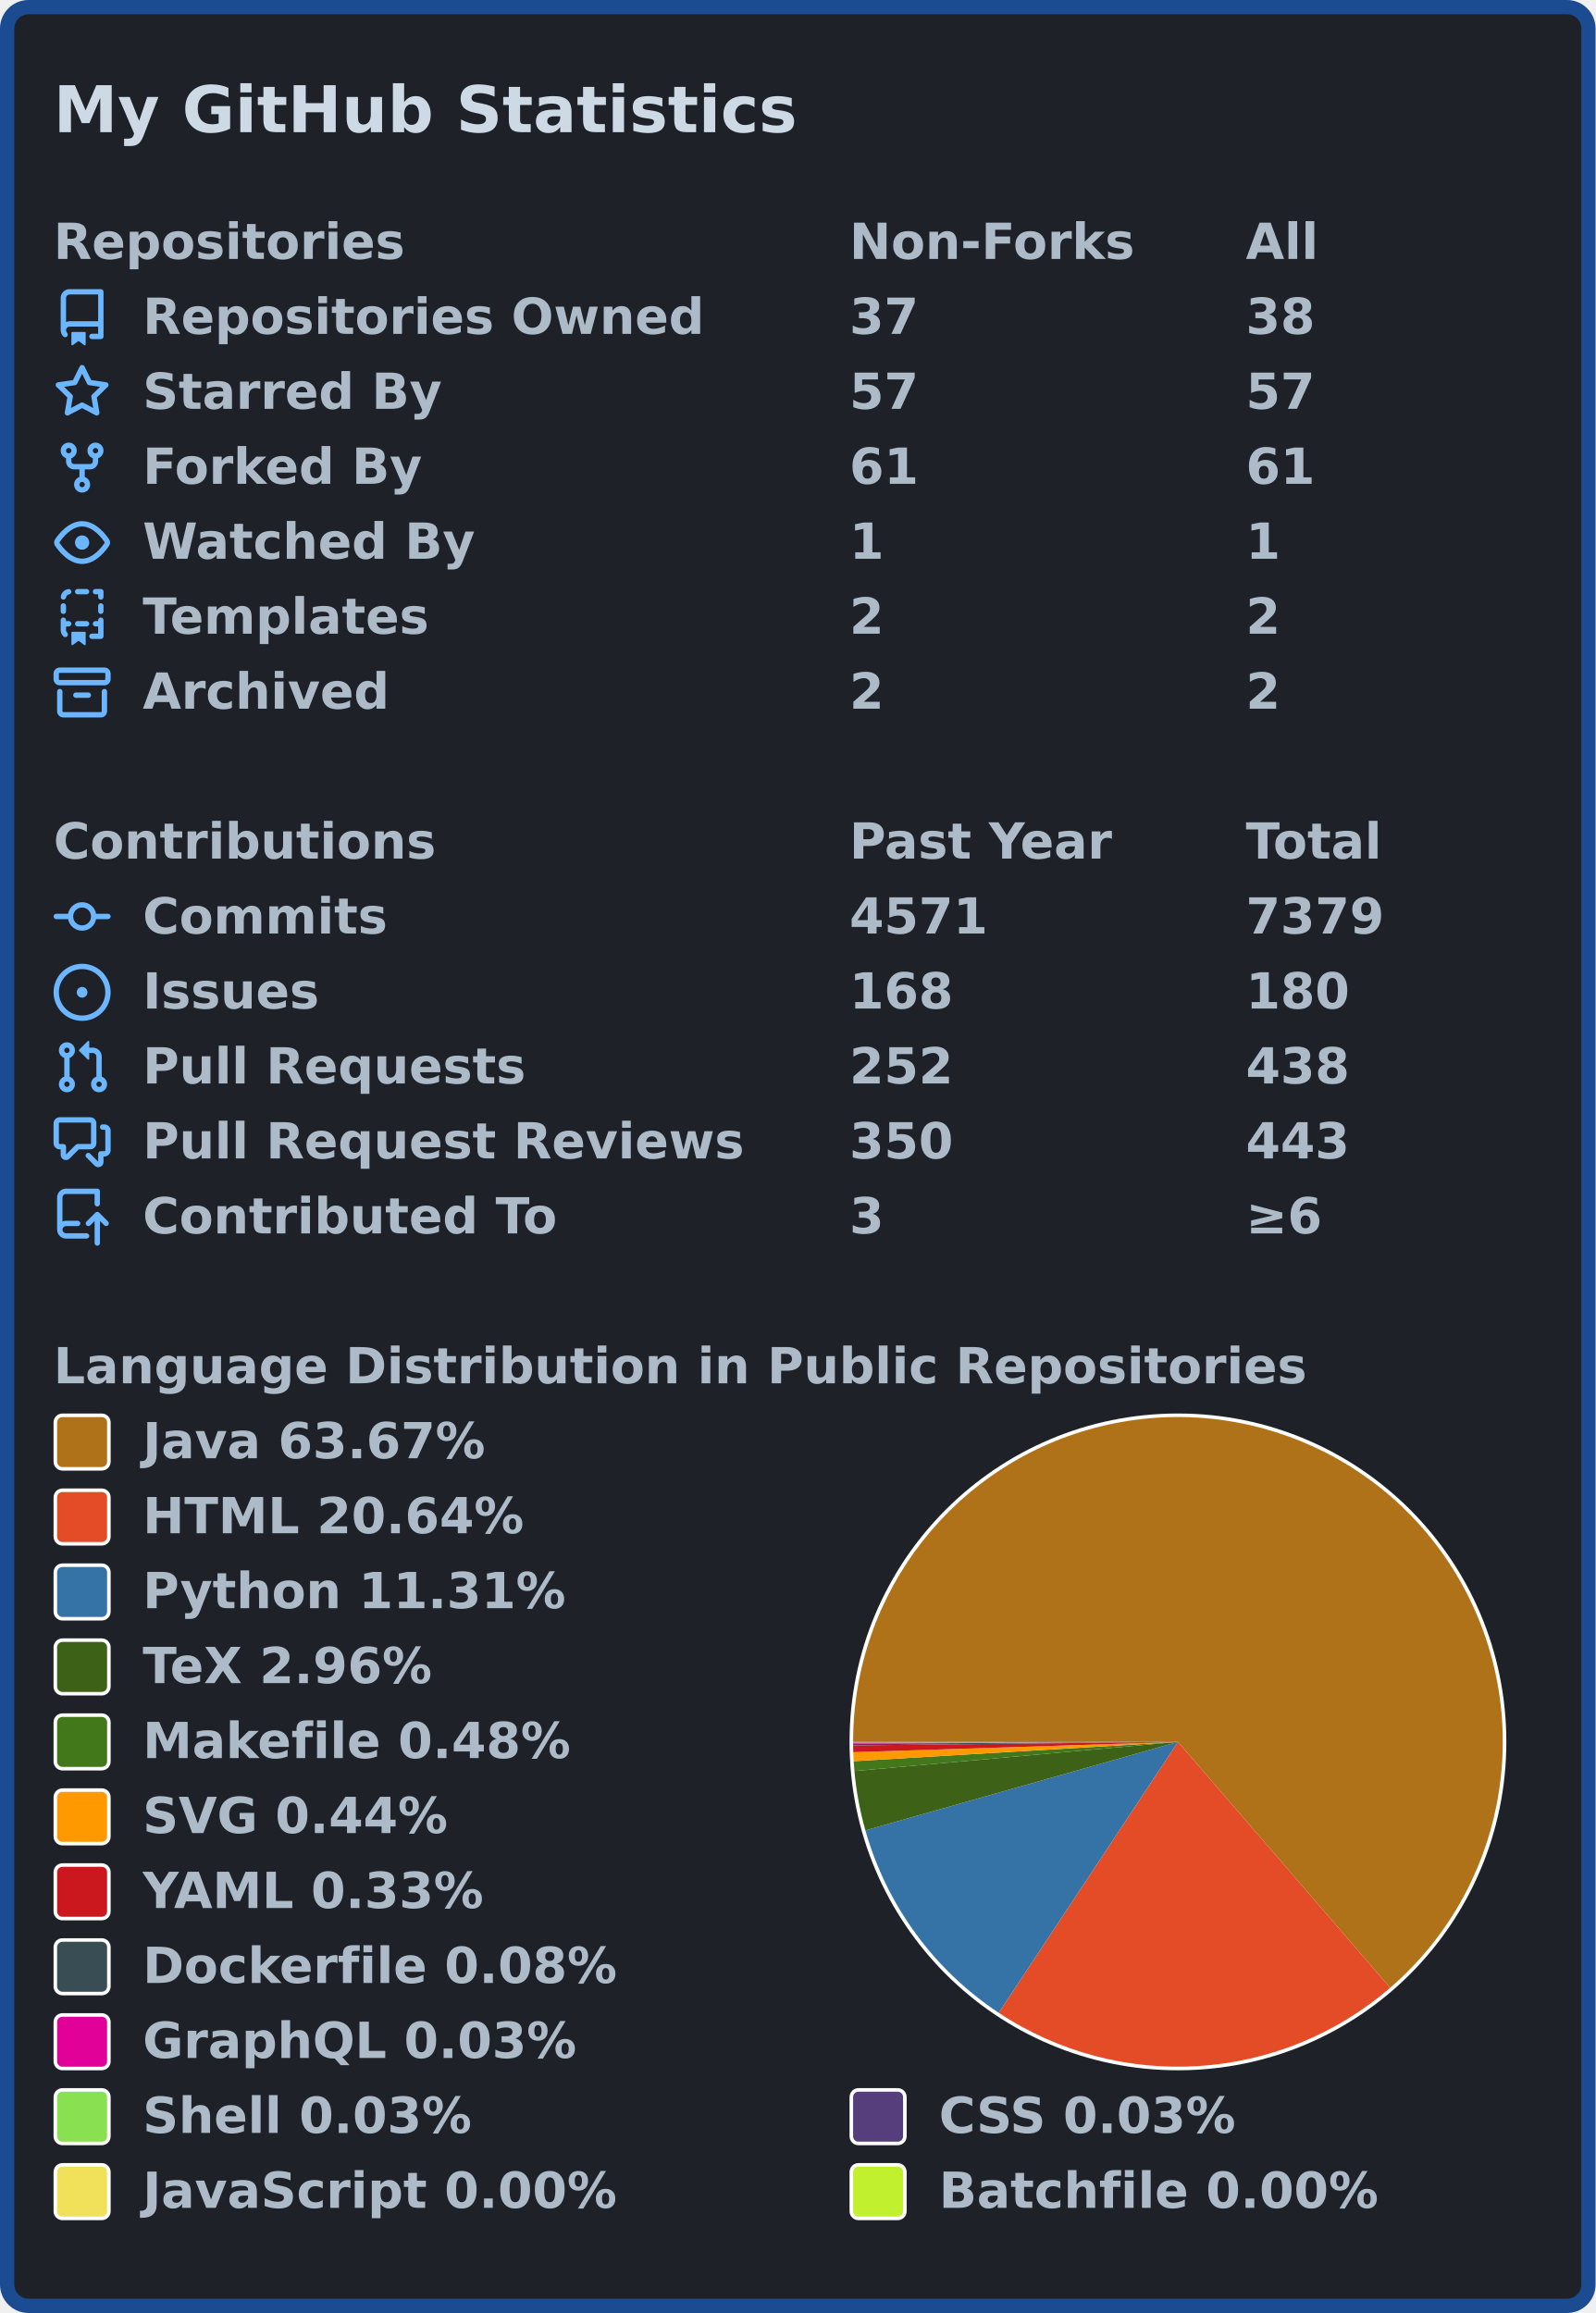
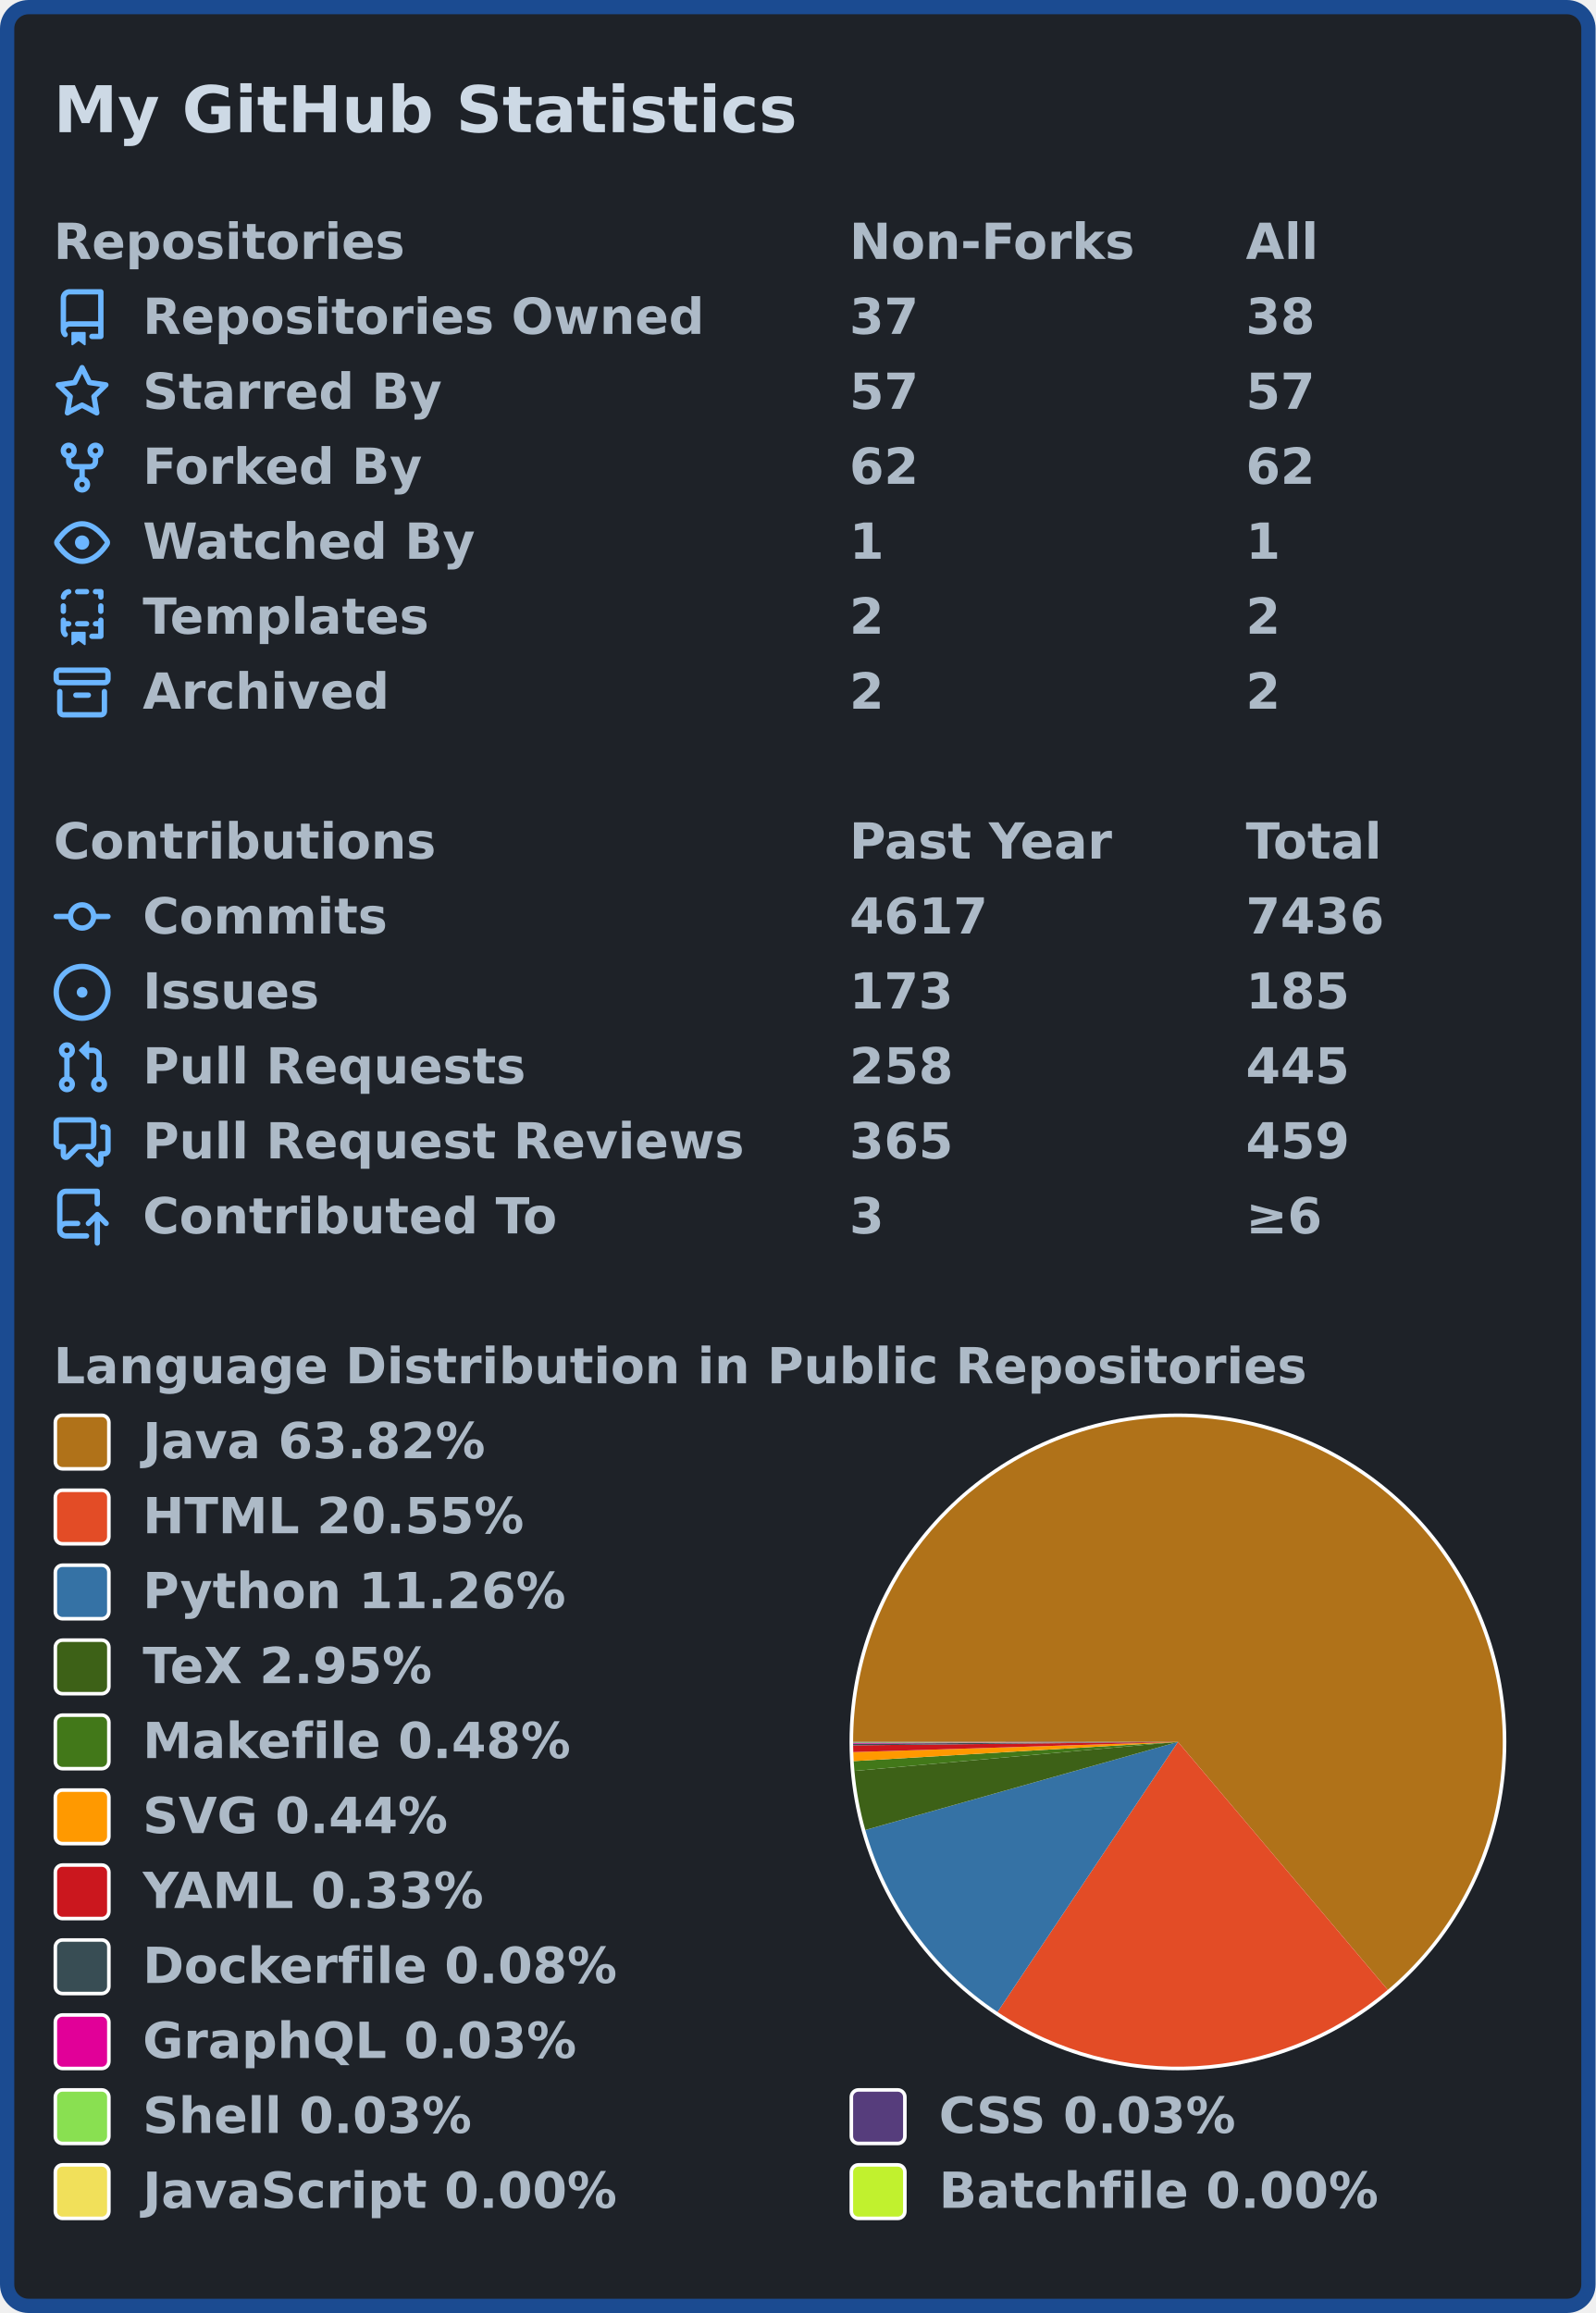
<svg xmlns="http://www.w3.org/2000/svg" width="447" height="648" viewBox="0 0 447 648" lang="en" xml:lang="en">
  <rect x="2" y="2" stroke-width="4" rx="6" width="443" height="644" stroke="#1b4b91" fill="#1e2228" />
  <g font-weight="600" font-size="110pt" font-family="Verdana,Geneva,DejaVu Sans,sans-serif" text-rendering="geometricPrecision">
    <text x="122" y="301" lengthAdjust="spacingAndGlyphs" textLength="1671" transform="scale(0.123)" fill="#cdd9e5">My GitHub Statistics</text>
    <g transform="translate(0, 60)" fill="#adbac7">
      <g transform="translate(15, 0)">
        <g transform="scale(0.095)">
          <text x="0" y="132" textLength="1020" lengthAdjust="spacingAndGlyphs">Repositories</text>
          <text x="2347" y="132" textLength="832" lengthAdjust="spacingAndGlyphs">Non-Forks</text>
          <text x="3516" y="132" textLength="206" lengthAdjust="spacingAndGlyphs">All</text>
        </g>
      </g>
      <g transform="translate(15, 21)">
        <path fill="#6cb6ff" fill-rule="evenodd" d="M2 2.5A2.5 2.5 0 014.5 0h8.75a.75.75 0 01.75.75v12.5a.75.75 0 01-.75.75h-2.5a.75.75 0 110-1.5h1.75v-2h-8a1 1 0 00-.714 1.7.75.75 0 01-1.072 1.05A2.495 2.495 0 012 11.5v-9zm10.5-1V9h-8c-.356 0-.694.074-1 .208V2.5a1 1 0 011-1h8zM5 12.25v3.25a.25.25 0 00.4.2l1.45-1.087a.25.25 0 01.3 0L8.6 15.7a.25.25 0 00.4-.2v-3.25a.25.25 0 00-.25-.25h-3.5a.25.25 0 00-.25.25z" />
        <g transform="scale(0.095)">
          <text lengthAdjust="spacingAndGlyphs" textLength="1650" x="263" y="132">Repositories Owned</text>
          <text lengthAdjust="spacingAndGlyphs" textLength="210" x="2347" y="132">37</text>
          <text lengthAdjust="spacingAndGlyphs" textLength="210" x="3516" y="132">38</text>
        </g>
      </g>
      <g transform="translate(15, 42)">
        <path fill="#6cb6ff" fill-rule="evenodd" d="M8 .25a.75.75 0 01.673.418l1.882 3.815 4.21.612a.75.75 0 01.416 1.279l-3.046 2.97.719 4.192a.75.75 0 01-1.088.791L8 12.347l-3.766 1.98a.75.75 0 01-1.088-.79l.72-4.194L.818 6.374a.75.75 0 01.416-1.28l4.21-.611L7.327.668A.75.75 0 018 .25zm0 2.445L6.615 5.5a.75.75 0 01-.564.41l-3.097.45 2.24 2.184a.75.75 0 01.216.664l-.528 3.084 2.769-1.456a.75.75 0 01.698 0l2.77 1.456-.53-3.084a.75.75 0 01.216-.664l2.24-2.183-3.096-.45a.75.75 0 01-.564-.41L8 2.694v.001z" />
        <g transform="scale(0.095)">
          <text lengthAdjust="spacingAndGlyphs" textLength="874" x="263" y="132">Starred By</text>
          <text lengthAdjust="spacingAndGlyphs" textLength="210" x="2347" y="132">57</text>
          <text lengthAdjust="spacingAndGlyphs" textLength="210" x="3516" y="132">57</text>
        </g>
      </g>
      <g transform="translate(15, 63)">
        <path fill="#6cb6ff" fill-rule="evenodd" d="M5 3.25a.75.75 0 11-1.5 0 .75.75 0 011.5 0zm0 2.122a2.25 2.25 0 10-1.5 0v.878A2.25 2.25 0 005.75 8.5h1.5v2.128a2.251 2.251 0 101.5 0V8.5h1.5a2.25 2.25 0 002.25-2.25v-.878a2.25 2.25 0 10-1.5 0v.878a.75.75 0 01-.75.75h-4.5A.75.75 0 015 6.25v-.878zm3.75 7.378a.75.75 0 11-1.5 0 .75.75 0 011.5 0zm3-8.75a.75.75 0 100-1.5.75.75 0 000 1.5z" />
        <g transform="scale(0.095)">
          <text lengthAdjust="spacingAndGlyphs" textLength="828" x="263" y="132">Forked By</text>
-           <text lengthAdjust="spacingAndGlyphs" textLength="210" x="2347" y="132">61</text>
-           <text lengthAdjust="spacingAndGlyphs" textLength="210" x="3516" y="132">61</text>
+           <text lengthAdjust="spacingAndGlyphs" textLength="210" x="2347" y="132">62</text>
+           <text lengthAdjust="spacingAndGlyphs" textLength="210" x="3516" y="132">62</text>
        </g>
      </g>
      <g transform="translate(15, 84)">
        <path fill="#6cb6ff" fill-rule="evenodd" d="M1.679 7.932c.412-.621 1.242-1.75 2.366-2.717C5.175 4.242 6.527 3.5 8 3.5c1.473 0 2.824.742 3.955 1.715 1.124.967 1.954 2.096 2.366 2.717a.119.119 0 010 .136c-.412.621-1.242 1.75-2.366 2.717C10.825 11.758 9.473 12.5 8 12.5c-1.473 0-2.824-.742-3.955-1.715C2.92 9.818 2.09 8.69 1.679 8.068a.119.119 0 010-.136zM8 2c-1.981 0-3.67.992-4.933 2.078C1.797 5.169.88 6.423.43 7.1a1.619 1.619 0 000 1.798c.45.678 1.367 1.932 2.637 3.024C4.329 13.008 6.019 14 8 14c1.981 0 3.67-.992 4.933-2.078 1.27-1.091 2.187-2.345 2.637-3.023a1.619 1.619 0 000-1.798c-.45-.678-1.367-1.932-2.637-3.023C11.671 2.992 9.981 2 8 2zm0 8a2 2 0 100-4 2 2 0 000 4z" />
        <g transform="scale(0.095)">
          <text lengthAdjust="spacingAndGlyphs" textLength="993" x="263" y="132">Watched By</text>
          <text lengthAdjust="spacingAndGlyphs" textLength="105" x="2347" y="132">1</text>
          <text lengthAdjust="spacingAndGlyphs" textLength="105" x="3516" y="132">1</text>
        </g>
      </g>
      <g transform="translate(15, 105)">
        <path fill="#6cb6ff" fill-rule="evenodd" d="M6 .75A.75.75 0 016.75 0h2.5a.75.75 0 010 1.5h-2.5A.75.75 0 016 .75zm5 0a.75.75 0 01.75-.75h1.5a.75.75 0 01.75.75v1.5a.75.75 0 01-1.5 0V1.5h-.75A.75.75 0 0111 .75zM4.992.662a.75.75 0 01-.636.848c-.436.063-.783.41-.846.846a.75.75 0 01-1.485-.212A2.501 2.501 0 014.144.025a.75.75 0 01.848.637zM2.75 4a.75.75 0 01.75.75v1.5a.75.75 0 01-1.5 0v-1.5A.75.75 0 012.75 4zm10.5 0a.75.75 0 01.75.75v1.5a.75.75 0 01-1.5 0v-1.5a.75.75 0 01.75-.75zM2.75 8a.75.75 0 01.75.75v.268A1.72 1.72 0 013.75 9h.5a.75.75 0 010 1.5h-.5a.25.25 0 00-.25.25v.75c0 .28.114.532.3.714a.75.75 0 01-1.05 1.072A2.495 2.495 0 012 11.5V8.75A.75.75 0 012.75 8zm10.5 0a.75.75 0 01.75.75v4.5a.75.75 0 01-.75.75h-2.5a.75.75 0 010-1.5h1.75v-2h-.75a.75.75 0 010-1.5h.75v-.25a.75.75 0 01.75-.75zM6 9.75A.75.75 0 016.75 9h2.5a.75.75 0 010 1.5h-2.5A.75.75 0 016 9.75zm-1 2.5v3.25a.25.25 0 00.4.2l1.45-1.087a.25.25 0 01.3 0L8.6 15.7a.25.25 0 00.4-.2v-3.25a.25.25 0 00-.25-.25h-3.5a.25.25 0 00-.25.25z" />
        <g transform="scale(0.095)">
          <text lengthAdjust="spacingAndGlyphs" textLength="868" x="263" y="132">Templates</text>
          <text lengthAdjust="spacingAndGlyphs" textLength="105" x="2347" y="132">2</text>
          <text lengthAdjust="spacingAndGlyphs" textLength="105" x="3516" y="132">2</text>
        </g>
      </g>
      <g transform="translate(15, 126)">
        <path fill="#6cb6ff" fill-rule="evenodd" d="M1.75 2.5a.25.25 0 00-.25.25v1.5c0 .138.112.25.25.25h12.5a.25.25 0 00.25-.25v-1.5a.25.25 0 00-.25-.25H1.75zM0 2.75C0 1.784.784 1 1.75 1h12.5c.966 0 1.75.784 1.75 1.75v1.5A1.75 1.75 0 0114.25 6H1.75A1.75 1.75 0 010 4.25v-1.5zM1.75 7a.75.75 0 01.75.75v5.5c0 .138.112.25.25.25h10.5a.25.25 0 00.25-.25v-5.5a.75.75 0 111.5 0v5.5A1.75 1.75 0 0113.25 15H2.75A1.75 1.75 0 011 13.25v-5.5A.75.75 0 011.75 7zm4.5 1a.75.75 0 000 1.5h3.5a.75.75 0 100-1.5h-3.5z" />
        <g transform="scale(0.095)">
          <text lengthAdjust="spacingAndGlyphs" textLength="726" x="263" y="132">Archived</text>
          <text lengthAdjust="spacingAndGlyphs" textLength="105" x="2347" y="132">2</text>
          <text lengthAdjust="spacingAndGlyphs" textLength="105" x="3516" y="132">2</text>
        </g>
      </g>
    </g>
    <g transform="translate(0, 228)" fill="#adbac7">
      <g transform="translate(15, 0)">
        <g transform="scale(0.095)">
          <text x="0" y="132" textLength="1112" lengthAdjust="spacingAndGlyphs">Contributions</text>
          <text x="2347" y="132" textLength="774" lengthAdjust="spacingAndGlyphs">Past Year</text>
          <text x="3516" y="132" textLength="414" lengthAdjust="spacingAndGlyphs">Total</text>
        </g>
      </g>
      <g transform="translate(15, 21)">
        <path fill="#6cb6ff" fill-rule="evenodd" d="M10.5 7.75a2.5 2.5 0 11-5 0 2.5 2.5 0 015 0zm1.43.75a4.002 4.002 0 01-7.86 0H.75a.75.75 0 110-1.5h3.32a4.001 4.001 0 017.86 0h3.32a.75.75 0 110 1.5h-3.32z" />
        <g transform="scale(0.095)">
          <text lengthAdjust="spacingAndGlyphs" textLength="734" x="263" y="132">Commits</text>
-           <text lengthAdjust="spacingAndGlyphs" textLength="420" x="2347" y="132">4571</text>
-           <text lengthAdjust="spacingAndGlyphs" textLength="420" x="3516" y="132">7379</text>
+           <text lengthAdjust="spacingAndGlyphs" textLength="420" x="2347" y="132">4617</text>
+           <text lengthAdjust="spacingAndGlyphs" textLength="420" x="3516" y="132">7436</text>
        </g>
      </g>
      <g transform="translate(15, 42)">
        <path fill="#6cb6ff" d="M8 9.5a1.5 1.5 0 100-3 1.5 1.5 0 000 3z" />
        <path fill="#6cb6ff" fill-rule="evenodd" d="M8 0a8 8 0 100 16A8 8 0 008 0zM1.5 8a6.5 6.5 0 1113 0 6.5 6.5 0 01-13 0z" />
        <g transform="scale(0.095)">
          <text lengthAdjust="spacingAndGlyphs" textLength="512" x="263" y="132">Issues</text>
-           <text lengthAdjust="spacingAndGlyphs" textLength="315" x="2347" y="132">168</text>
-           <text lengthAdjust="spacingAndGlyphs" textLength="315" x="3516" y="132">180</text>
+           <text lengthAdjust="spacingAndGlyphs" textLength="315" x="2347" y="132">173</text>
+           <text lengthAdjust="spacingAndGlyphs" textLength="315" x="3516" y="132">185</text>
        </g>
      </g>
      <g transform="translate(15, 63)">
        <path fill="#6cb6ff" fill-rule="evenodd" d="M7.177 3.073L9.573.677A.25.25 0 0110 .854v4.792a.25.25 0 01-.427.177L7.177 3.427a.25.25 0 010-.354zM3.75 2.5a.75.75 0 100 1.5.75.75 0 000-1.5zm-2.25.75a2.25 2.25 0 113 2.122v5.256a2.251 2.251 0 11-1.5 0V5.372A2.25 2.25 0 011.5 3.25zM11 2.5h-1V4h1a1 1 0 011 1v5.628a2.251 2.251 0 101.5 0V5A2.5 2.5 0 0011 2.5zm1 10.25a.75.75 0 111.5 0 .75.75 0 01-1.5 0zM3.75 12a.75.75 0 100 1.5.75.75 0 000-1.5z" />
        <g transform="scale(0.095)">
          <text lengthAdjust="spacingAndGlyphs" textLength="1113" x="263" y="132">Pull Requests</text>
-           <text lengthAdjust="spacingAndGlyphs" textLength="315" x="2347" y="132">252</text>
-           <text lengthAdjust="spacingAndGlyphs" textLength="315" x="3516" y="132">438</text>
+           <text lengthAdjust="spacingAndGlyphs" textLength="315" x="2347" y="132">258</text>
+           <text lengthAdjust="spacingAndGlyphs" textLength="315" x="3516" y="132">445</text>
        </g>
      </g>
      <g transform="translate(15, 84)">
        <path fill="#6cb6ff" fill-rule="evenodd" d="M1.5 2.75a.25.25 0 01.25-.25h8.5a.25.25 0 01.25.25v5.5a.25.25 0 01-.25.25h-3.5a.75.75 0 00-.53.22L3.5 11.44V9.25a.75.75 0 00-.75-.75h-1a.25.25 0 01-.25-.25v-5.5zM1.75 1A1.75 1.75 0 000 2.75v5.5C0 9.216.784 10 1.75 10H2v1.543a1.457 1.457 0 002.487 1.03L7.061 10h3.189A1.75 1.75 0 0012 8.25v-5.5A1.75 1.75 0 0010.25 1h-8.5zM14.5 4.75a.25.25 0 00-.25-.25h-.5a.75.75 0 110-1.5h.5c.966 0 1.75.784 1.75 1.75v5.5A1.75 1.75 0 0114.25 12H14v1.543a1.457 1.457 0 01-2.487 1.03L9.22 12.28a.75.75 0 111.06-1.06l2.22 2.22v-2.19a.75.75 0 01.75-.75h1a.25.25 0 00.25-.25v-5.5z" />
        <g transform="scale(0.095)">
          <text lengthAdjust="spacingAndGlyphs" textLength="1762" x="263" y="132">Pull Request Reviews</text>
-           <text lengthAdjust="spacingAndGlyphs" textLength="315" x="2347" y="132">350</text>
-           <text lengthAdjust="spacingAndGlyphs" textLength="315" x="3516" y="132">443</text>
+           <text lengthAdjust="spacingAndGlyphs" textLength="315" x="2347" y="132">365</text>
+           <text lengthAdjust="spacingAndGlyphs" textLength="315" x="3516" y="132">459</text>
        </g>
      </g>
      <g transform="translate(15, 105)">
        <path fill="#6cb6ff" fill-rule="evenodd" d="M1 2.5A2.5 2.5 0 013.5 0h8.75a.75.75 0 01.75.75v3.5a.75.75 0 01-1.5 0V1.5h-8a1 1 0 00-1 1v6.708A2.492 2.492 0 013.5 9h3.25a.75.75 0 010 1.5H3.5a1 1 0 100 2h5.75a.75.75 0 010 1.5H3.5A2.5 2.5 0 011 11.5v-9zm13.23 7.79a.75.75 0 001.06-1.06l-2.505-2.505a.75.75 0 00-1.06 0L9.22 9.229a.75.75 0 001.06 1.061l1.225-1.224v6.184a.75.75 0 001.5 0V9.066l1.224 1.224z" />
        <g transform="scale(0.095)">
          <text lengthAdjust="spacingAndGlyphs" textLength="1234" x="263" y="132">Contributed To</text>
          <text lengthAdjust="spacingAndGlyphs" textLength="105" x="2347" y="132">3</text>
          <text lengthAdjust="spacingAndGlyphs" textLength="243" x="3516" y="132">≥6</text>
        </g>
      </g>
    </g>
    <g transform="translate(0, 375)" fill="#adbac7">
      <g transform="translate(15, 0)">
        <g transform="scale(0.095)">
          <text x="0" y="132" textLength="3652" lengthAdjust="spacingAndGlyphs">Language Distribution in Public Repositories</text>
        </g>
      </g>
      <g transform="translate(238, 21)">
        <circle cx="92" cy="92" r="92" fill="#ffffff" />
      </g>
      <g transform="translate(239, 22)">
        <g>
-           <path fill-rule="evenodd" fill="#b07219" d="M 0.0,91 A 91 91 0 1 1 150.45 159.896 L 91,91 Z" />
-           <path fill-rule="evenodd" fill="#e34c26" d="M 150.45,159.896 A 91 91 0 0 1 40.78 166.888 L 91,91 Z" />
-           <path fill-rule="evenodd" fill="#3572A5" d="M 40.78,166.888 A 91 91 0 0 1 3.441 115.787 L 91,91 Z" />
-           <path fill-rule="evenodd" fill="#3D6117" d="M 3.441,115.787 A 91 91 0 0 1 0.367 99.168 L 91,91 Z" />
-           <path fill-rule="evenodd" fill="#427819" d="M 0.367,99.168 A 91 91 0 0 1 0.161 96.408 L 91,91 Z" />
-           <path fill-rule="evenodd" fill="#ff9900" d="M 0.161,96.408 A 91 91 0 0 1 0.045 93.876 L 91,91 Z" />
-           <path fill-rule="evenodd" fill="#cb171e" d="M 0.045,93.876 A 91 91 0 0 1 0.005 91.976 L 91,91 Z" />
-           <path fill-rule="evenodd" fill="#384d54" d="M 0.005,91.976 A 91 91 0 0 1 0.001 91.507 L 91,91 Z" />
-           <path fill-rule="evenodd" fill="#e10098" d="M 0.001,91.507 A 91 91 0 0 1 0.001 91.329 L 91,91 Z" />
-           <path fill-rule="evenodd" fill="#89e051" d="M 0.001,91.329 A 91 91 0 0 1 0 91.169 L 91,91 Z" />
-           <path fill-rule="evenodd" fill="#563d7c" d="M 0,91.169 A 91 91 0 0 1 3.4663124068856632e-06 91.025 L 91,91 Z" />
-           <path fill-rule="evenodd" fill="#f1e05a" d="M 3.4663124068856632e-06,91.025 A 91 91 0 0 1 3.75077092940046e-07 91.008 L 91,91 Z" />
-           <path fill-rule="evenodd" fill="#C1F12E" d="M 3.75077092940046e-07,91.008 A 91 91 0 0 1 0.0 91 L 91,91 Z" />
+           <path fill-rule="evenodd" fill="#b07219" d="M 0.0,91 A 91 91 0 1 1 149.787 160.463 L 91,91 Z" />
+           <path fill-rule="evenodd" fill="#e34c26" d="M 149.787,160.463 A 91 91 0 0 1 40.449 166.668 L 91,91 Z" />
+           <path fill-rule="evenodd" fill="#3572A5" d="M 40.449,166.668 A 91 91 0 0 1 3.41 115.679 L 91,91 Z" />
+           <path fill-rule="evenodd" fill="#3D6117" d="M 3.41,115.679 A 91 91 0 0 1 0.364 99.132 L 91,91 Z" />
+           <path fill-rule="evenodd" fill="#427819" d="M 0.364,99.132 A 91 91 0 0 1 0.159 96.384 L 91,91 Z" />
+           <path fill-rule="evenodd" fill="#ff9900" d="M 0.159,96.384 A 91 91 0 0 1 0.045 93.863 L 91,91 Z" />
+           <path fill-rule="evenodd" fill="#cb171e" d="M 0.045,93.863 A 91 91 0 0 1 0.005 91.972 L 91,91 Z" />
+           <path fill-rule="evenodd" fill="#384d54" d="M 0.005,91.972 A 91 91 0 0 1 0.001 91.505 L 91,91 Z" />
+           <path fill-rule="evenodd" fill="#e10098" d="M 0.001,91.505 A 91 91 0 0 1 0.001 91.327 L 91,91 Z" />
+           <path fill-rule="evenodd" fill="#89e051" d="M 0.001,91.327 A 91 91 0 0 1 0 91.169 L 91,91 Z" />
+           <path fill-rule="evenodd" fill="#563d7c" d="M 0,91.169 A 91 91 0 0 1 3.4356653202394227e-06 91.025 L 91,91 Z" />
+           <path fill-rule="evenodd" fill="#f1e05a" d="M 3.4356653202394227e-06,91.025 A 91 91 0 0 1 3.717608763054159e-07 91.008 L 91,91 Z" />
+           <path fill-rule="evenodd" fill="#C1F12E" d="M 3.717608763054159e-07,91.008 A 91 91 0 0 1 0.0 91 L 91,91 Z" />
          <animateTransform attributeName="transform" attributeType="XML" type="rotate" from="0 91 91" to="360 91 91" dur="10s" repeatCount="indefinite" />
        </g>
      </g>
      <g transform="translate(15, 21)">
        <rect x="0.5" y="0.5" rx="2" width="15" height="15" fill="#b07219" stroke-width="1" stroke="#ffffff" />
-         <text transform="scale(0.095)" x="263" y="132" textLength="1038" lengthAdjust="spacingAndGlyphs">Java 63.67%</text>
+         <text transform="scale(0.095)" x="263" y="132" textLength="1038" lengthAdjust="spacingAndGlyphs">Java 63.82%</text>
      </g>
      <g transform="translate(15, 42)">
        <rect x="0.5" y="0.5" rx="2" width="15" height="15" fill="#e34c26" stroke-width="1" stroke="#ffffff" />
-         <text transform="scale(0.095)" x="263" y="132" textLength="1142" lengthAdjust="spacingAndGlyphs">HTML 20.64%</text>
+         <text transform="scale(0.095)" x="263" y="132" textLength="1142" lengthAdjust="spacingAndGlyphs">HTML 20.55%</text>
      </g>
      <g transform="translate(15, 63)">
        <rect x="0.5" y="0.5" rx="2" width="15" height="15" fill="#3572A5" stroke-width="1" stroke="#ffffff" />
-         <text transform="scale(0.095)" x="263" y="132" textLength="1254" lengthAdjust="spacingAndGlyphs">Python 11.31%</text>
+         <text transform="scale(0.095)" x="263" y="132" textLength="1254" lengthAdjust="spacingAndGlyphs">Python 11.26%</text>
      </g>
      <g transform="translate(15, 84)">
        <rect x="0.5" y="0.5" rx="2" width="15" height="15" fill="#3D6117" stroke-width="1" stroke="#ffffff" />
-         <text transform="scale(0.095)" x="263" y="132" textLength="894" lengthAdjust="spacingAndGlyphs">TeX 2.96%</text>
+         <text transform="scale(0.095)" x="263" y="132" textLength="894" lengthAdjust="spacingAndGlyphs">TeX 2.95%</text>
      </g>
      <g transform="translate(15, 105)">
        <rect x="0.5" y="0.5" rx="2" width="15" height="15" fill="#427819" stroke-width="1" stroke="#ffffff" />
        <text transform="scale(0.095)" x="263" y="132" textLength="1272" lengthAdjust="spacingAndGlyphs">Makefile 0.48%</text>
      </g>
      <g transform="translate(15, 126)">
        <rect x="0.5" y="0.5" rx="2" width="15" height="15" fill="#ff9900" stroke-width="1" stroke="#ffffff" />
        <text transform="scale(0.095)" x="263" y="132" textLength="922" lengthAdjust="spacingAndGlyphs">SVG 0.44%</text>
      </g>
      <g transform="translate(15, 147)">
        <rect x="0.5" y="0.5" rx="2" width="15" height="15" fill="#cb171e" stroke-width="1" stroke="#ffffff" />
        <text transform="scale(0.095)" x="263" y="132" textLength="1026" lengthAdjust="spacingAndGlyphs">YAML 0.33%</text>
      </g>
      <g transform="translate(15, 168)">
        <rect x="0.5" y="0.5" rx="2" width="15" height="15" fill="#384d54" stroke-width="1" stroke="#ffffff" />
        <text transform="scale(0.095)" x="263" y="132" textLength="1414" lengthAdjust="spacingAndGlyphs">Dockerfile 0.08%</text>
      </g>
      <g transform="translate(15, 189)">
        <rect x="0.5" y="0.5" rx="2" width="15" height="15" fill="#e10098" stroke-width="1" stroke="#ffffff" />
        <text transform="scale(0.095)" x="263" y="132" textLength="1305" lengthAdjust="spacingAndGlyphs">GraphQL 0.03%</text>
      </g>
      <g transform="translate(15, 210)">
        <rect x="0.5" y="0.5" rx="2" width="15" height="15" fill="#89e051" stroke-width="1" stroke="#ffffff" />
        <text transform="scale(0.095)" x="263" y="132" textLength="982" lengthAdjust="spacingAndGlyphs">Shell 0.03%</text>
        <rect x="223.5" y="0.5" rx="2" width="15" height="15" fill="#563d7c" stroke-width="1" stroke="#ffffff" />
        <text transform="scale(0.095)" x="2611" y="132" textLength="903" lengthAdjust="spacingAndGlyphs">CSS 0.03%</text>
      </g>
      <g transform="translate(15, 231)">
        <rect x="0.5" y="0.5" rx="2" width="15" height="15" fill="#f1e05a" stroke-width="1" stroke="#ffffff" />
        <text transform="scale(0.095)" x="263" y="132" textLength="1412" lengthAdjust="spacingAndGlyphs">JavaScript 0.00%</text>
        <rect x="223.5" y="0.5" rx="2" width="15" height="15" fill="#C1F12E" stroke-width="1" stroke="#ffffff" />
        <text transform="scale(0.095)" x="2611" y="132" textLength="1304" lengthAdjust="spacingAndGlyphs">Batchfile 0.00%</text>
      </g>
    </g>
  </g>
</svg>
